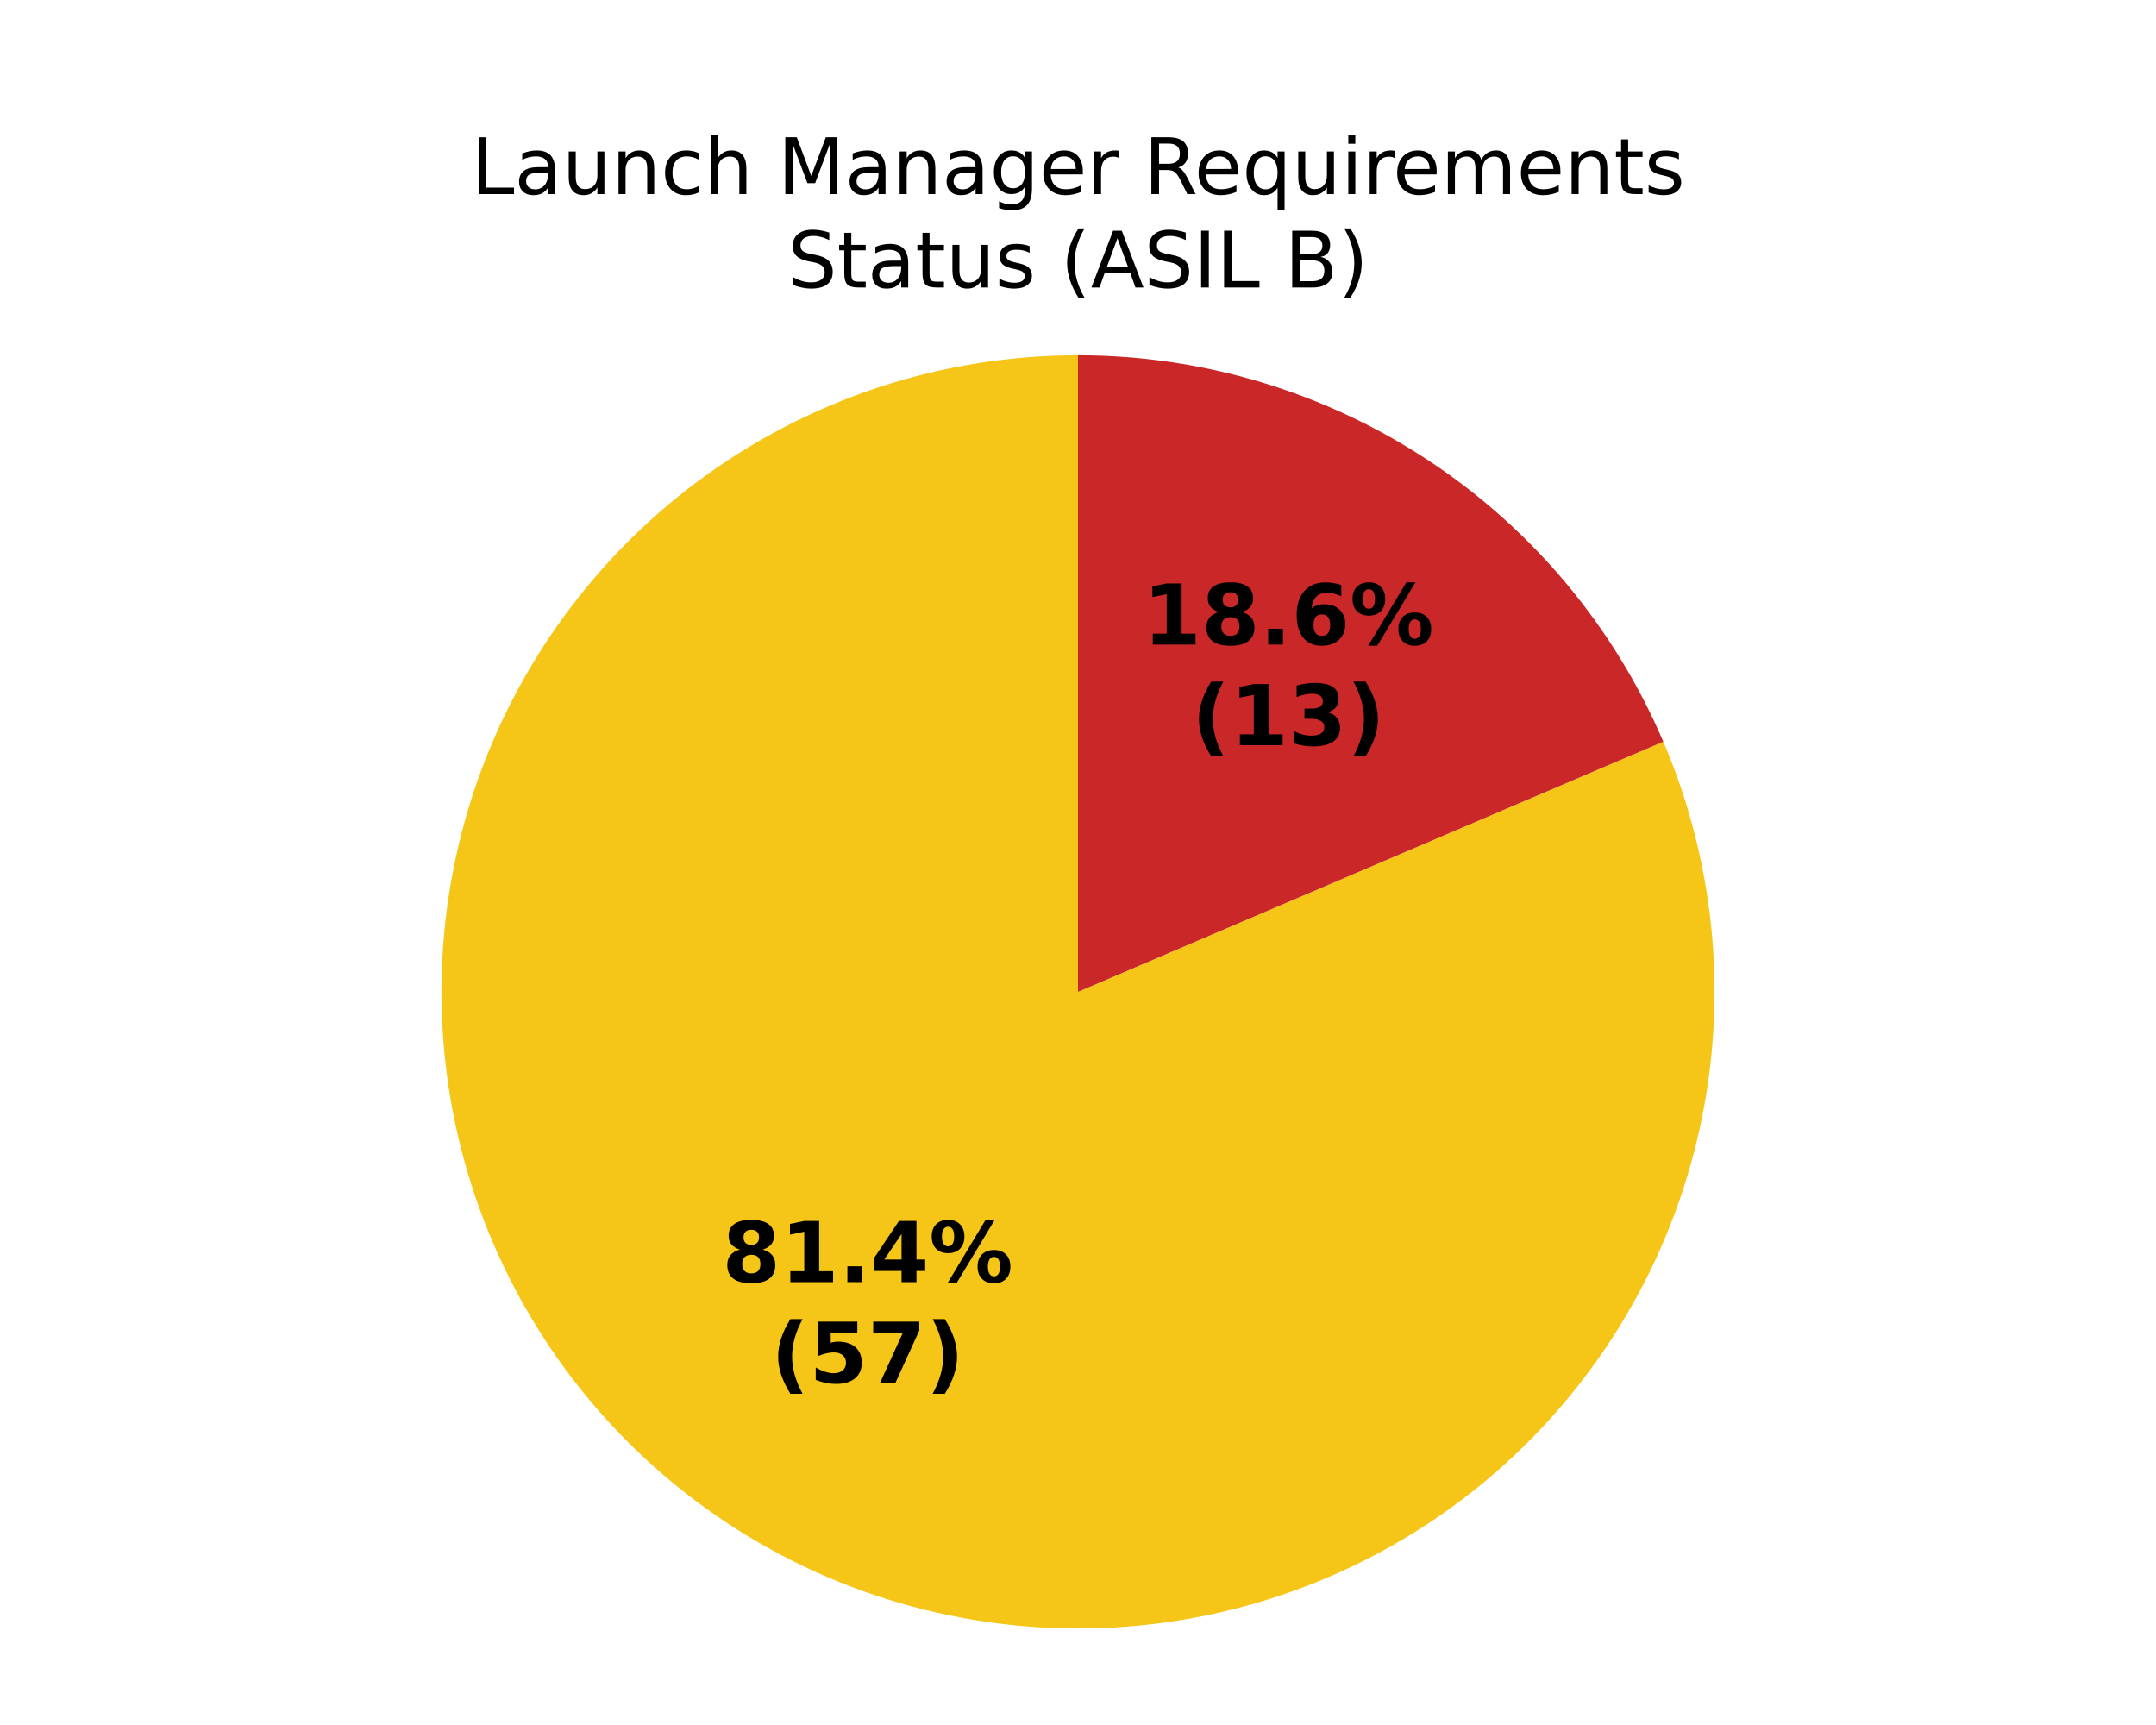
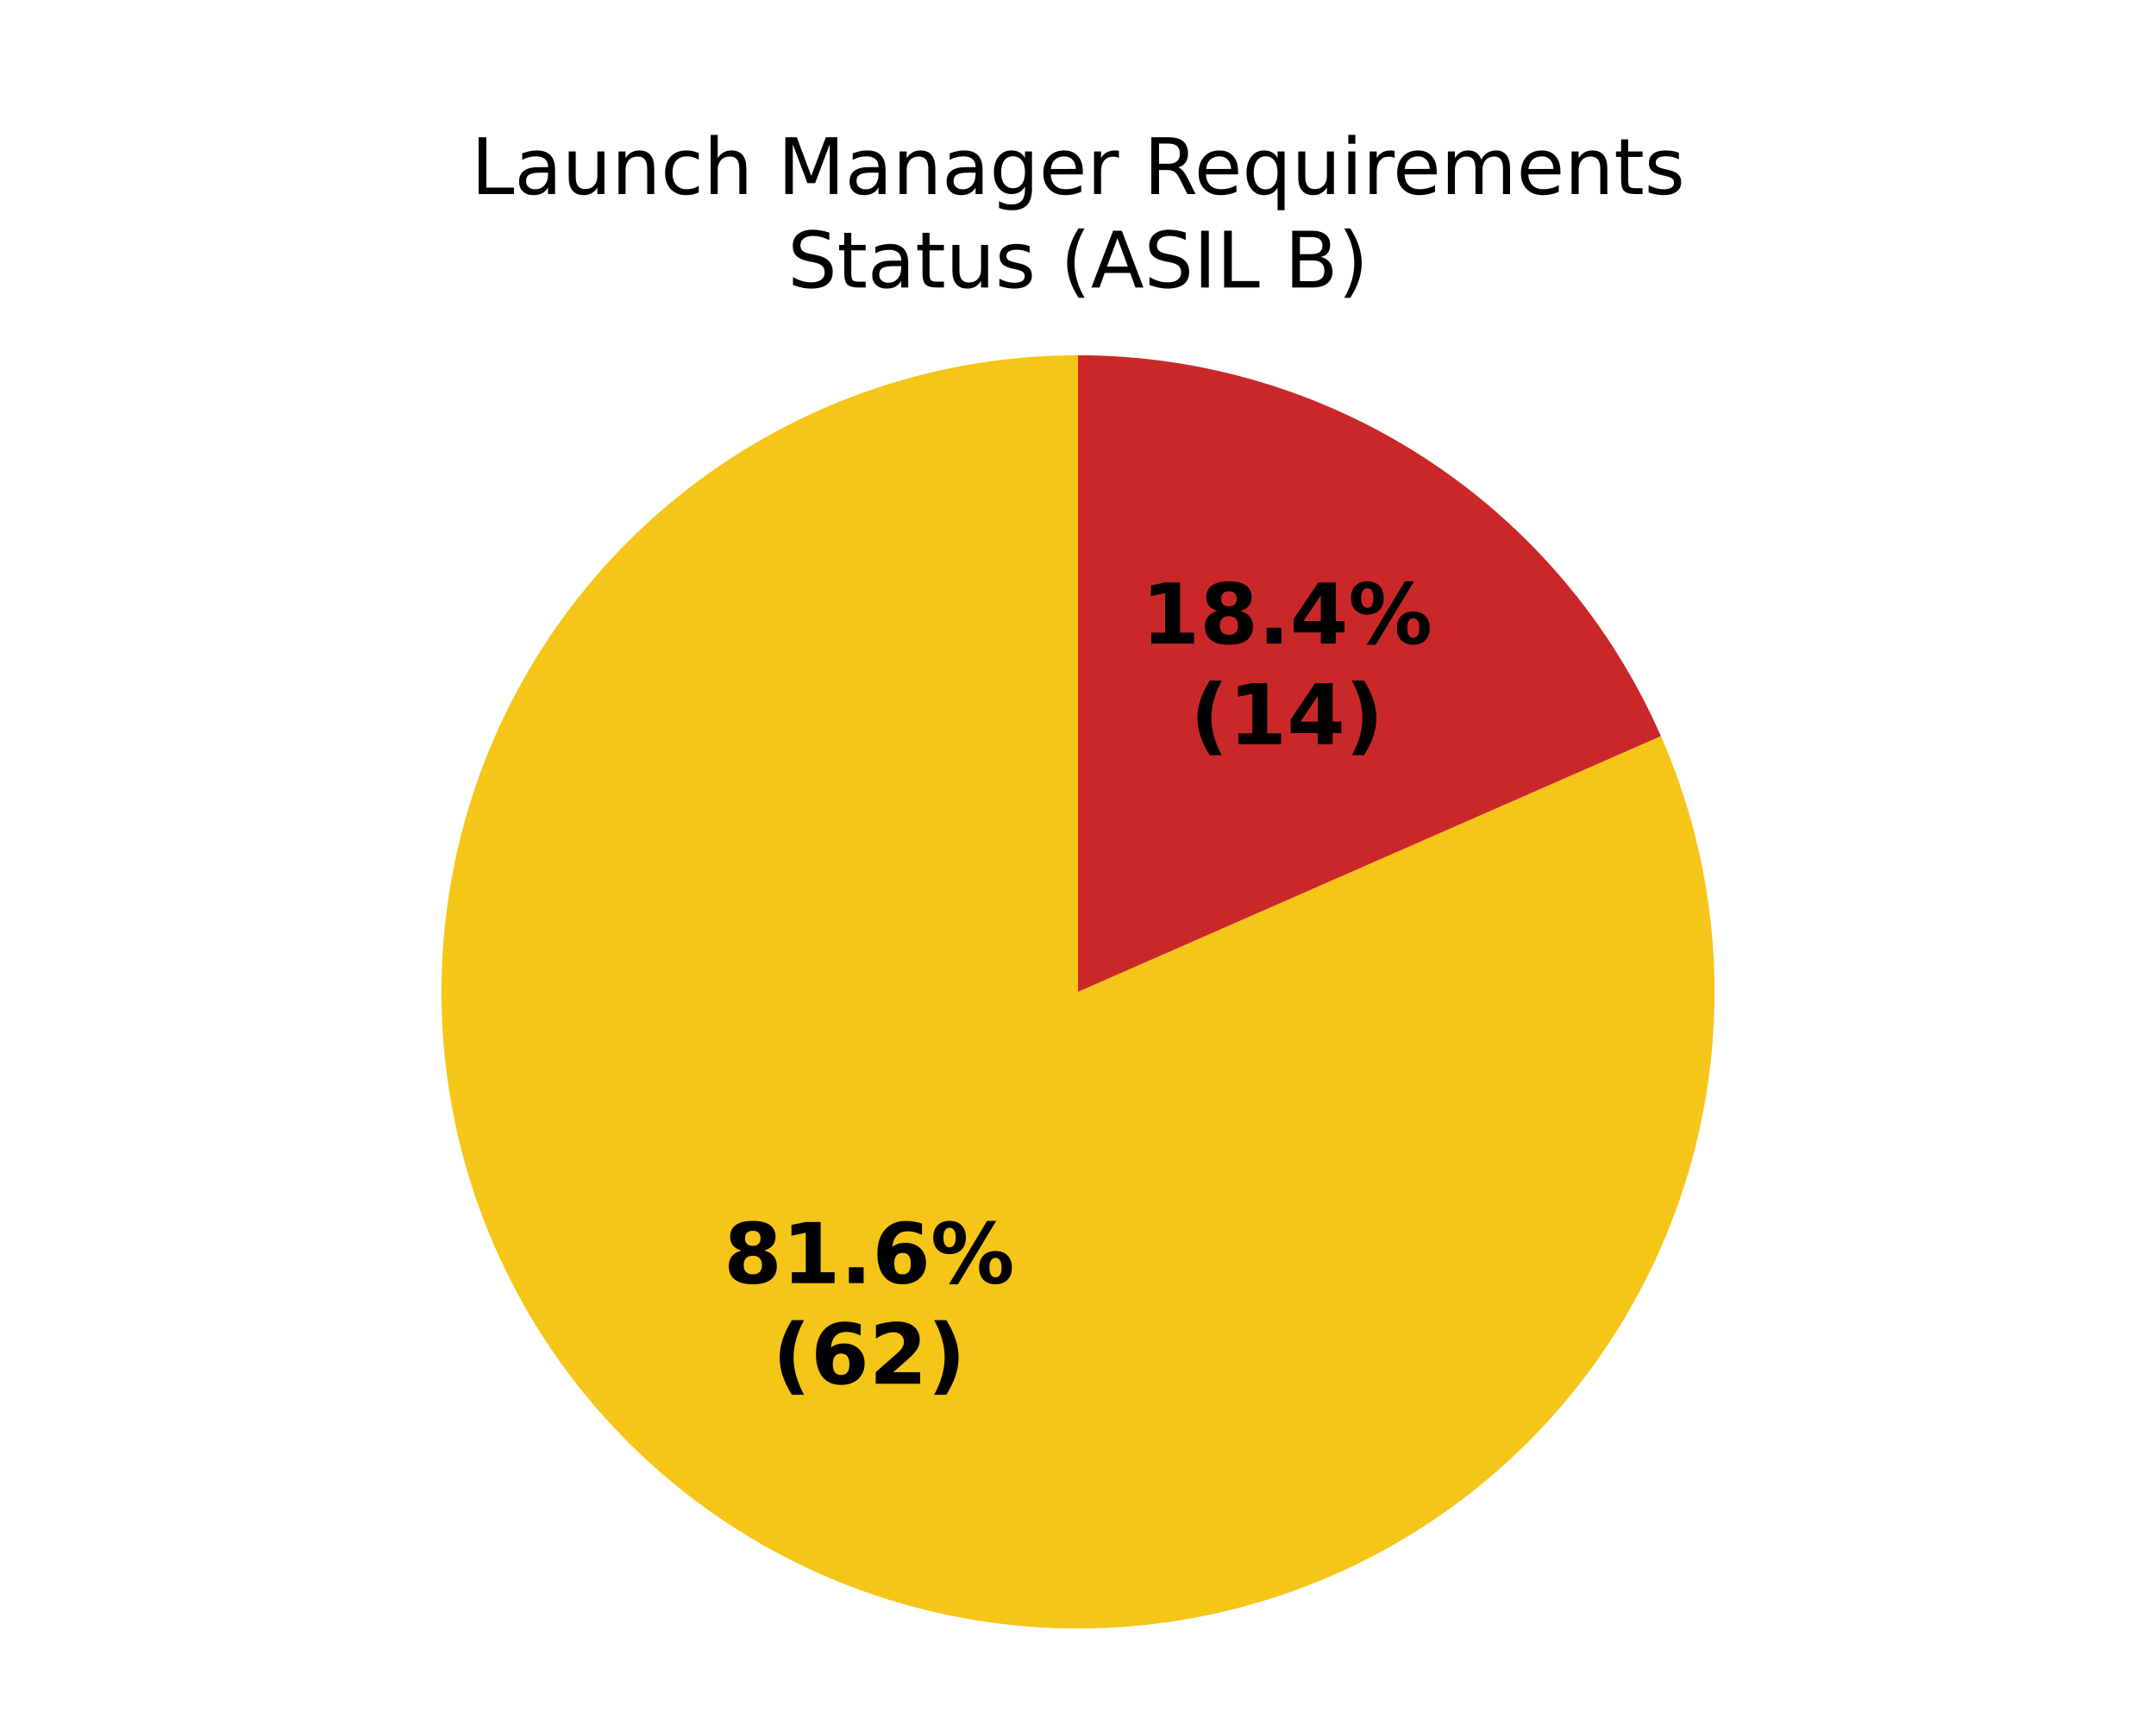
<svg xmlns="http://www.w3.org/2000/svg" xmlns:xlink="http://www.w3.org/1999/xlink" width="360pt" height="288pt" viewBox="0 0 360 288" version="1.1">
  <defs>
    <style type="text/css">*{stroke-linejoin: round; stroke-linecap: butt}</style>
  </defs>
  <g id="figure_1">
    <g id="patch_1">
      <path d="M 0 288  L 360 288  L 360 0  L 0 0  z " style="fill: #ffffff" />
    </g>
    <g id="axes_1">
      <g id="patch_2">
        <path d="M 180 59.314  C 180 59.314 180 59.314 180 59.314  L 180 165.6  z " style="fill: #37a12d" />
      </g>
      <g id="patch_3">
-         <path d="M 180 59.314  C 168.647 59.314 157.367 61.133 146.589 64.702  C 135.812 68.271 125.675 73.544 116.566 80.319  C 107.457 87.095 99.491 95.287 92.974 104.583  C 86.456 113.879 81.47 124.159 78.205 135.032  C 74.94 145.906 73.438 157.232 73.756 168.581  C 74.075 179.929 76.209 191.154 80.079 201.827  C 83.949 212.501 89.503 222.485 96.532 231.401  C 103.561 240.317 111.973 248.049 121.448 254.303  C 130.922 260.558 141.339 265.254 152.299 268.212  C 163.26 271.171 174.624 272.355 185.959 271.719  C 197.295 271.082 208.455 268.633 219.015 264.466  C 229.576 260.298 239.401 254.466 248.116 247.19  C 256.831 239.914 264.324 231.288 270.31 221.642  C 276.297 211.995 280.699 201.451 283.349 190.412  C 285.999 179.373 286.864 167.98 285.91 156.667  C 284.955 145.354 282.195 134.266 277.733 123.827  L 180 165.6  z " style="fill: #f5c518" />
+         <path d="M 180 59.314  C 168.626 59.314 157.325 61.14 146.53 64.722  C 135.734 68.304 125.584 73.595 116.465 80.394  C 107.347 87.193 99.379 95.412 92.866 104.737  C 86.353 114.062 81.378 124.372 78.133 135.273  C 74.887 146.174 73.413 157.526 73.765 168.895  C 74.118 180.263 76.293 191.502 80.208 202.181  C 84.123 212.86 89.726 222.842 96.805 231.745  C 103.883 240.648 112.345 248.358 121.867 254.579  C 131.389 260.8 141.848 265.452 152.845 268.358  C 163.842 271.264 175.234 272.386 186.586 271.681  C 197.938 270.977 209.104 268.454 219.657 264.21  C 230.21 259.966 240.013 254.056 248.692 246.705  C 257.372 239.354 264.815 230.657 270.738 220.947  C 276.661 211.236 280.987 200.638 283.551 189.557  C 286.114 178.475 286.883 167.054 285.826 155.729  C 284.77 144.404 281.903 133.322 277.334 122.906  L 180 165.6  z " style="fill: #f5c518" />
      </g>
      <g id="patch_4">
-         <path d="M 277.733 123.827  C 269.552 104.686 255.925 88.364 238.552 76.897  C 221.18 65.429 200.816 59.314 180 59.314  L 180 165.6  z " style="fill: #ca2828" />
+         <path d="M 277.334 122.906  C 269.041 103.999 255.416 87.913 238.133 76.621  C 220.849 65.329 200.645 59.314 180 59.314  L 180 165.6  z " style="fill: #ca2828" />
      </g>
      <g id="matplotlib.axis_1" />
      <g id="matplotlib.axis_2" />
      <g id="text_1">
-         <g transform="translate(120.584 214.0573) scale(0.14 -0.14)">
+         <g transform="translate(120.8358 214.2227) scale(0.14 -0.14)">
          <defs>
            <path id="DejaVuSans-Bold-1b" d="M 2228 2088  Q 1891 2088 1709 1903  Q 1528 1719 1528 1375  Q 1528 1031 1709 848  Q 1891 666 2228 666  Q 2563 666 2741 848  Q 2919 1031 2919 1375  Q 2919 1722 2741 1905  Q 2563 2088 2228 2088  z M 1350 2484  Q 925 2613 709 2878  Q 494 3144 494 3541  Q 494 4131 934 4440  Q 1375 4750 2228 4750  Q 3075 4750 3515 4442  Q 3956 4134 3956 3541  Q 3956 3144 3739 2878  Q 3522 2613 3097 2484  Q 3572 2353 3814 2058  Q 4056 1763 4056 1313  Q 4056 619 3595 264  Q 3134 -91 2228 -91  Q 1319 -91 855 264  Q 391 619 391 1313  Q 391 1763 633 2058  Q 875 2353 1350 2484  z M 1631 3419  Q 1631 3141 1786 2991  Q 1941 2841 2228 2841  Q 2509 2841 2662 2991  Q 2816 3141 2816 3419  Q 2816 3697 2662 3845  Q 2509 3994 2228 3994  Q 1941 3994 1786 3844  Q 1631 3694 1631 3419  z " transform="scale(0.015625)" />
            <path id="DejaVuSans-Bold-14" d="M 750 831  L 1813 831  L 1813 3847  L 722 3622  L 722 4441  L 1806 4666  L 2950 4666  L 2950 831  L 4013 831  L 4013 0  L 750 0  L 750 831  z " transform="scale(0.015625)" />
            <path id="DejaVuSans-Bold-11" d="M 653 1209  L 1778 1209  L 1778 0  L 653 0  L 653 1209  z " transform="scale(0.015625)" />
-             <path id="DejaVuSans-Bold-17" d="M 2356 3675  L 1038 1722  L 2356 1722  L 2356 3675  z M 2156 4666  L 3494 4666  L 3494 1722  L 4159 1722  L 4159 850  L 3494 850  L 3494 0  L 2356 0  L 2356 850  L 288 850  L 288 1881  L 2156 4666  z " transform="scale(0.015625)" />
+             <path id="DejaVuSans-Bold-19" d="M 2316 2303  Q 2000 2303 1842 2098  Q 1684 1894 1684 1484  Q 1684 1075 1842 870  Q 2000 666 2316 666  Q 2634 666 2792 870  Q 2950 1075 2950 1484  Q 2950 1894 2792 2098  Q 2634 2303 2316 2303  z M 3803 4544  L 3803 3681  Q 3506 3822 3243 3889  Q 2981 3956 2731 3956  Q 2194 3956 1894 3657  Q 1594 3359 1544 2772  Q 1750 2925 1990 3001  Q 2231 3078 2516 3078  Q 3231 3078 3670 2659  Q 4109 2241 4109 1563  Q 4109 813 3618 361  Q 3128 -91 2303 -91  Q 1394 -91 895 523  Q 397 1138 397 2266  Q 397 3422 980 4083  Q 1563 4744 2578 4744  Q 2900 4744 3203 4694  Q 3506 4644 3803 4544  z " transform="scale(0.015625)" />
            <path id="DejaVuSans-Bold-8" d="M 4959 1925  Q 4738 1925 4616 1733  Q 4494 1541 4494 1184  Q 4494 825 4614 633  Q 4734 441 4959 441  Q 5184 441 5303 633  Q 5422 825 5422 1184  Q 5422 1541 5301 1733  Q 5181 1925 4959 1925  z M 4959 2450  Q 5541 2450 5875 2112  Q 6209 1775 6209 1184  Q 6209 594 5875 251  Q 5541 -91 4959 -91  Q 4378 -91 4042 251  Q 3706 594 3706 1184  Q 3706 1772 4042 2111  Q 4378 2450 4959 2450  z M 2094 -91  L 1403 -91  L 4319 4750  L 5013 4750  L 2094 -91  z M 1453 4750  Q 2034 4750 2367 4411  Q 2700 4072 2700 3481  Q 2700 2891 2367 2550  Q 2034 2209 1453 2209  Q 872 2209 539 2550  Q 206 2891 206 3481  Q 206 4072 539 4411  Q 872 4750 1453 4750  z M 1453 4225  Q 1228 4225 1106 4031  Q 984 3838 984 3481  Q 984 3122 1106 2926  Q 1228 2731 1453 2731  Q 1678 2731 1798 2926  Q 1919 3122 1919 3481  Q 1919 3838 1797 4031  Q 1675 4225 1453 4225  z " transform="scale(0.015625)" />
          </defs>
          <use xlink:href="#DejaVuSans-Bold-1b" />
          <use xlink:href="#DejaVuSans-Bold-14" transform="translate(69.57812 0)" />
          <use xlink:href="#DejaVuSans-Bold-11" transform="translate(139.1562 0)" />
-           <use xlink:href="#DejaVuSans-Bold-17" transform="translate(177.1406 0)" />
+           <use xlink:href="#DejaVuSans-Bold-19" transform="translate(177.1406 0)" />
          <use xlink:href="#DejaVuSans-Bold-8" transform="translate(246.7188 0)" />
        </g>
-         <g transform="translate(128.7291 230.86) scale(0.14 -0.14)">
+         <g transform="translate(128.981 231.0254) scale(0.14 -0.14)">
          <defs>
            <path id="DejaVuSans-Bold-b" d="M 2413 -844  L 1484 -844  Q 1006 -72 778 623  Q 550 1319 550 2003  Q 550 2688 779 3389  Q 1009 4091 1484 4856  L 2413 4856  Q 2013 4116 1813 3408  Q 1613 2700 1613 2009  Q 1613 1319 1811 609  Q 2009 -100 2413 -844  z " transform="scale(0.015625)" />
-             <path id="DejaVuSans-Bold-18" d="M 678 4666  L 3669 4666  L 3669 3781  L 1638 3781  L 1638 3059  Q 1775 3097 1914 3117  Q 2053 3138 2203 3138  Q 3056 3138 3531 2711  Q 4006 2284 4006 1522  Q 4006 766 3489 337  Q 2972 -91 2053 -91  Q 1656 -91 1267 -14  Q 878 63 494 219  L 494 1166  Q 875 947 1217 837  Q 1559 728 1863 728  Q 2300 728 2551 942  Q 2803 1156 2803 1522  Q 2803 1891 2551 2103  Q 2300 2316 1863 2316  Q 1603 2316 1309 2248  Q 1016 2181 678 2041  L 678 4666  z " transform="scale(0.015625)" />
-             <path id="DejaVuSans-Bold-1a" d="M 428 4666  L 3944 4666  L 3944 3988  L 2125 0  L 953 0  L 2675 3781  L 428 3781  L 428 4666  z " transform="scale(0.015625)" />
+             <path id="DejaVuSans-Bold-15" d="M 1844 884  L 3897 884  L 3897 0  L 506 0  L 506 884  L 2209 2388  Q 2438 2594 2547 2791  Q 2656 2988 2656 3200  Q 2656 3528 2436 3728  Q 2216 3928 1850 3928  Q 1569 3928 1234 3808  Q 900 3688 519 3450  L 519 4475  Q 925 4609 1322 4679  Q 1719 4750 2100 4750  Q 2938 4750 3402 4381  Q 3866 4013 3866 3353  Q 3866 2972 3669 2642  Q 3472 2313 2841 1759  L 1844 884  z " transform="scale(0.015625)" />
            <path id="DejaVuSans-Bold-c" d="M 513 -844  Q 913 -100 1113 609  Q 1313 1319 1313 2009  Q 1313 2700 1113 3408  Q 913 4116 513 4856  L 1441 4856  Q 1916 4091 2145 3389  Q 2375 2688 2375 2003  Q 2375 1319 2147 623  Q 1919 -72 1441 -844  L 513 -844  z " transform="scale(0.015625)" />
          </defs>
          <use xlink:href="#DejaVuSans-Bold-b" />
-           <use xlink:href="#DejaVuSans-Bold-18" transform="translate(45.70312 0)" />
-           <use xlink:href="#DejaVuSans-Bold-1a" transform="translate(115.2812 0)" />
+           <use xlink:href="#DejaVuSans-Bold-19" transform="translate(45.70312 0)" />
+           <use xlink:href="#DejaVuSans-Bold-15" transform="translate(115.2812 0)" />
          <use xlink:href="#DejaVuSans-Bold-c" transform="translate(184.8594 0)" />
        </g>
      </g>
      <g id="text_2">
-         <g transform="translate(190.847 107.6134) scale(0.14 -0.14)">
+         <g transform="translate(190.5951 107.448) scale(0.14 -0.14)">
          <defs>
-             <path id="DejaVuSans-Bold-19" d="M 2316 2303  Q 2000 2303 1842 2098  Q 1684 1894 1684 1484  Q 1684 1075 1842 870  Q 2000 666 2316 666  Q 2634 666 2792 870  Q 2950 1075 2950 1484  Q 2950 1894 2792 2098  Q 2634 2303 2316 2303  z M 3803 4544  L 3803 3681  Q 3506 3822 3243 3889  Q 2981 3956 2731 3956  Q 2194 3956 1894 3657  Q 1594 3359 1544 2772  Q 1750 2925 1990 3001  Q 2231 3078 2516 3078  Q 3231 3078 3670 2659  Q 4109 2241 4109 1563  Q 4109 813 3618 361  Q 3128 -91 2303 -91  Q 1394 -91 895 523  Q 397 1138 397 2266  Q 397 3422 980 4083  Q 1563 4744 2578 4744  Q 2900 4744 3203 4694  Q 3506 4644 3803 4544  z " transform="scale(0.015625)" />
+             <path id="DejaVuSans-Bold-17" d="M 2356 3675  L 1038 1722  L 2356 1722  L 2356 3675  z M 2156 4666  L 3494 4666  L 3494 1722  L 4159 1722  L 4159 850  L 3494 850  L 3494 0  L 2356 0  L 2356 850  L 288 850  L 288 1881  L 2156 4666  z " transform="scale(0.015625)" />
          </defs>
          <use xlink:href="#DejaVuSans-Bold-14" />
          <use xlink:href="#DejaVuSans-Bold-1b" transform="translate(69.57812 0)" />
          <use xlink:href="#DejaVuSans-Bold-11" transform="translate(139.1562 0)" />
-           <use xlink:href="#DejaVuSans-Bold-19" transform="translate(177.1406 0)" />
+           <use xlink:href="#DejaVuSans-Bold-17" transform="translate(177.1406 0)" />
          <use xlink:href="#DejaVuSans-Bold-8" transform="translate(246.7188 0)" />
        </g>
-         <g transform="translate(198.9921 124.4162) scale(0.14 -0.14)">
-           <defs>
-             <path id="DejaVuSans-Bold-16" d="M 2981 2516  Q 3453 2394 3698 2092  Q 3944 1791 3944 1325  Q 3944 631 3412 270  Q 2881 -91 1863 -91  Q 1503 -91 1142 -33  Q 781 25 428 141  L 428 1069  Q 766 900 1098 814  Q 1431 728 1753 728  Q 2231 728 2486 893  Q 2741 1059 2741 1369  Q 2741 1688 2480 1852  Q 2219 2016 1709 2016  L 1228 2016  L 1228 2791  L 1734 2791  Q 2188 2791 2409 2933  Q 2631 3075 2631 3366  Q 2631 3634 2415 3781  Q 2200 3928 1806 3928  Q 1516 3928 1219 3862  Q 922 3797 628 3669  L 628 4550  Q 984 4650 1334 4700  Q 1684 4750 2022 4750  Q 2931 4750 3382 4451  Q 3834 4153 3834 3553  Q 3834 3144 3618 2883  Q 3403 2622 2981 2516  z " transform="scale(0.015625)" />
-           </defs>
+         <g transform="translate(198.7403 124.2508) scale(0.14 -0.14)">
          <use xlink:href="#DejaVuSans-Bold-b" />
          <use xlink:href="#DejaVuSans-Bold-14" transform="translate(45.70312 0)" />
-           <use xlink:href="#DejaVuSans-Bold-16" transform="translate(115.2812 0)" />
+           <use xlink:href="#DejaVuSans-Bold-17" transform="translate(115.2812 0)" />
          <use xlink:href="#DejaVuSans-Bold-c" transform="translate(184.8594 0)" />
        </g>
      </g>
      <g id="text_3">
        <g transform="translate(78.64977 32.39746) scale(0.13 -0.13)">
          <defs>
            <path id="DejaVuSans-2f" d="M 628 4666  L 1259 4666  L 1259 531  L 3531 531  L 3531 0  L 628 0  L 628 4666  z " transform="scale(0.015625)" />
            <path id="DejaVuSans-44" d="M 2194 1759  Q 1497 1759 1228 1600  Q 959 1441 959 1056  Q 959 750 1161 570  Q 1363 391 1709 391  Q 2188 391 2477 730  Q 2766 1069 2766 1631  L 2766 1759  L 2194 1759  z M 3341 1997  L 3341 0  L 2766 0  L 2766 531  Q 2569 213 2275 61  Q 1981 -91 1556 -91  Q 1019 -91 701 211  Q 384 513 384 1019  Q 384 1609 779 1909  Q 1175 2209 1959 2209  L 2766 2209  L 2766 2266  Q 2766 2663 2505 2880  Q 2244 3097 1772 3097  Q 1472 3097 1187 3025  Q 903 2953 641 2809  L 641 3341  Q 956 3463 1253 3523  Q 1550 3584 1831 3584  Q 2591 3584 2966 3190  Q 3341 2797 3341 1997  z " transform="scale(0.015625)" />
            <path id="DejaVuSans-58" d="M 544 1381  L 544 3500  L 1119 3500  L 1119 1403  Q 1119 906 1312 657  Q 1506 409 1894 409  Q 2359 409 2629 706  Q 2900 1003 2900 1516  L 2900 3500  L 3475 3500  L 3475 0  L 2900 0  L 2900 538  Q 2691 219 2414 64  Q 2138 -91 1772 -91  Q 1169 -91 856 284  Q 544 659 544 1381  z M 1991 3584  L 1991 3584  z " transform="scale(0.015625)" />
            <path id="DejaVuSans-51" d="M 3513 2113  L 3513 0  L 2938 0  L 2938 2094  Q 2938 2591 2744 2837  Q 2550 3084 2163 3084  Q 1697 3084 1428 2787  Q 1159 2491 1159 1978  L 1159 0  L 581 0  L 581 3500  L 1159 3500  L 1159 2956  Q 1366 3272 1645 3428  Q 1925 3584 2291 3584  Q 2894 3584 3203 3211  Q 3513 2838 3513 2113  z " transform="scale(0.015625)" />
            <path id="DejaVuSans-46" d="M 3122 3366  L 3122 2828  Q 2878 2963 2633 3030  Q 2388 3097 2138 3097  Q 1578 3097 1268 2742  Q 959 2388 959 1747  Q 959 1106 1268 751  Q 1578 397 2138 397  Q 2388 397 2633 464  Q 2878 531 3122 666  L 3122 134  Q 2881 22 2623 -34  Q 2366 -91 2075 -91  Q 1284 -91 818 406  Q 353 903 353 1747  Q 353 2603 823 3093  Q 1294 3584 2113 3584  Q 2378 3584 2631 3529  Q 2884 3475 3122 3366  z " transform="scale(0.015625)" />
            <path id="DejaVuSans-4b" d="M 3513 2113  L 3513 0  L 2938 0  L 2938 2094  Q 2938 2591 2744 2837  Q 2550 3084 2163 3084  Q 1697 3084 1428 2787  Q 1159 2491 1159 1978  L 1159 0  L 581 0  L 581 4863  L 1159 4863  L 1159 2956  Q 1366 3272 1645 3428  Q 1925 3584 2291 3584  Q 2894 3584 3203 3211  Q 3513 2838 3513 2113  z " transform="scale(0.015625)" />
            <path id="DejaVuSans-3" transform="scale(0.015625)" />
            <path id="DejaVuSans-30" d="M 628 4666  L 1569 4666  L 2759 1491  L 3956 4666  L 4897 4666  L 4897 0  L 4281 0  L 4281 4097  L 3078 897  L 2444 897  L 1241 4097  L 1241 0  L 628 0  L 628 4666  z " transform="scale(0.015625)" />
            <path id="DejaVuSans-4a" d="M 2906 1791  Q 2906 2416 2648 2759  Q 2391 3103 1925 3103  Q 1463 3103 1205 2759  Q 947 2416 947 1791  Q 947 1169 1205 825  Q 1463 481 1925 481  Q 2391 481 2648 825  Q 2906 1169 2906 1791  z M 3481 434  Q 3481 -459 3084 -895  Q 2688 -1331 1869 -1331  Q 1566 -1331 1297 -1286  Q 1028 -1241 775 -1147  L 775 -588  Q 1028 -725 1275 -790  Q 1522 -856 1778 -856  Q 2344 -856 2625 -561  Q 2906 -266 2906 331  L 2906 616  Q 2728 306 2450 153  Q 2172 0 1784 0  Q 1141 0 747 490  Q 353 981 353 1791  Q 353 2603 747 3093  Q 1141 3584 1784 3584  Q 2172 3584 2450 3431  Q 2728 3278 2906 2969  L 2906 3500  L 3481 3500  L 3481 434  z " transform="scale(0.015625)" />
            <path id="DejaVuSans-48" d="M 3597 1894  L 3597 1613  L 953 1613  Q 991 1019 1311 708  Q 1631 397 2203 397  Q 2534 397 2845 478  Q 3156 559 3463 722  L 3463 178  Q 3153 47 2828 -22  Q 2503 -91 2169 -91  Q 1331 -91 842 396  Q 353 884 353 1716  Q 353 2575 817 3079  Q 1281 3584 2069 3584  Q 2775 3584 3186 3129  Q 3597 2675 3597 1894  z M 3022 2063  Q 3016 2534 2758 2815  Q 2500 3097 2075 3097  Q 1594 3097 1305 2825  Q 1016 2553 972 2059  L 3022 2063  z " transform="scale(0.015625)" />
            <path id="DejaVuSans-55" d="M 2631 2963  Q 2534 3019 2420 3045  Q 2306 3072 2169 3072  Q 1681 3072 1420 2755  Q 1159 2438 1159 1844  L 1159 0  L 581 0  L 581 3500  L 1159 3500  L 1159 2956  Q 1341 3275 1631 3429  Q 1922 3584 2338 3584  Q 2397 3584 2469 3576  Q 2541 3569 2628 3553  L 2631 2963  z " transform="scale(0.015625)" />
            <path id="DejaVuSans-35" d="M 2841 2188  Q 3044 2119 3236 1894  Q 3428 1669 3622 1275  L 4263 0  L 3584 0  L 2988 1197  Q 2756 1666 2539 1819  Q 2322 1972 1947 1972  L 1259 1972  L 1259 0  L 628 0  L 628 4666  L 2053 4666  Q 2853 4666 3247 4331  Q 3641 3997 3641 3322  Q 3641 2881 3436 2590  Q 3231 2300 2841 2188  z M 1259 4147  L 1259 2491  L 2053 2491  Q 2509 2491 2742 2702  Q 2975 2913 2975 3322  Q 2975 3731 2742 3939  Q 2509 4147 2053 4147  L 1259 4147  z " transform="scale(0.015625)" />
            <path id="DejaVuSans-54" d="M 947 1747  Q 947 1113 1208 752  Q 1469 391 1925 391  Q 2381 391 2643 752  Q 2906 1113 2906 1747  Q 2906 2381 2643 2742  Q 2381 3103 1925 3103  Q 1469 3103 1208 2742  Q 947 2381 947 1747  z M 2906 525  Q 2725 213 2448 61  Q 2172 -91 1784 -91  Q 1150 -91 751 415  Q 353 922 353 1747  Q 353 2572 751 3078  Q 1150 3584 1784 3584  Q 2172 3584 2448 3432  Q 2725 3281 2906 2969  L 2906 3500  L 3481 3500  L 3481 -1331  L 2906 -1331  L 2906 525  z " transform="scale(0.015625)" />
            <path id="DejaVuSans-4c" d="M 603 3500  L 1178 3500  L 1178 0  L 603 0  L 603 3500  z M 603 4863  L 1178 4863  L 1178 4134  L 603 4134  L 603 4863  z " transform="scale(0.015625)" />
            <path id="DejaVuSans-50" d="M 3328 2828  Q 3544 3216 3844 3400  Q 4144 3584 4550 3584  Q 5097 3584 5394 3201  Q 5691 2819 5691 2113  L 5691 0  L 5113 0  L 5113 2094  Q 5113 2597 4934 2840  Q 4756 3084 4391 3084  Q 3944 3084 3684 2787  Q 3425 2491 3425 1978  L 3425 0  L 2847 0  L 2847 2094  Q 2847 2600 2669 2842  Q 2491 3084 2119 3084  Q 1678 3084 1418 2786  Q 1159 2488 1159 1978  L 1159 0  L 581 0  L 581 3500  L 1159 3500  L 1159 2956  Q 1356 3278 1631 3431  Q 1906 3584 2284 3584  Q 2666 3584 2933 3390  Q 3200 3197 3328 2828  z " transform="scale(0.015625)" />
            <path id="DejaVuSans-57" d="M 1172 4494  L 1172 3500  L 2356 3500  L 2356 3053  L 1172 3053  L 1172 1153  Q 1172 725 1289 603  Q 1406 481 1766 481  L 2356 481  L 2356 0  L 1766 0  Q 1100 0 847 248  Q 594 497 594 1153  L 594 3053  L 172 3053  L 172 3500  L 594 3500  L 594 4494  L 1172 4494  z " transform="scale(0.015625)" />
            <path id="DejaVuSans-56" d="M 2834 3397  L 2834 2853  Q 2591 2978 2328 3040  Q 2066 3103 1784 3103  Q 1356 3103 1142 2972  Q 928 2841 928 2578  Q 928 2378 1081 2264  Q 1234 2150 1697 2047  L 1894 2003  Q 2506 1872 2764 1633  Q 3022 1394 3022 966  Q 3022 478 2636 193  Q 2250 -91 1575 -91  Q 1294 -91 989 -36  Q 684 19 347 128  L 347 722  Q 666 556 975 473  Q 1284 391 1588 391  Q 1994 391 2212 530  Q 2431 669 2431 922  Q 2431 1156 2273 1281  Q 2116 1406 1581 1522  L 1381 1569  Q 847 1681 609 1914  Q 372 2147 372 2553  Q 372 3047 722 3315  Q 1072 3584 1716 3584  Q 2034 3584 2315 3537  Q 2597 3491 2834 3397  z " transform="scale(0.015625)" />
          </defs>
          <use xlink:href="#DejaVuSans-2f" />
          <use xlink:href="#DejaVuSans-44" transform="translate(55.71875 0)" />
          <use xlink:href="#DejaVuSans-58" transform="translate(117 0)" />
          <use xlink:href="#DejaVuSans-51" transform="translate(180.375 0)" />
          <use xlink:href="#DejaVuSans-46" transform="translate(243.75 0)" />
          <use xlink:href="#DejaVuSans-4b" transform="translate(298.7344 0)" />
          <use xlink:href="#DejaVuSans-3" transform="translate(362.1094 0)" />
          <use xlink:href="#DejaVuSans-30" transform="translate(393.8906 0)" />
          <use xlink:href="#DejaVuSans-44" transform="translate(480.1719 0)" />
          <use xlink:href="#DejaVuSans-51" transform="translate(541.4531 0)" />
          <use xlink:href="#DejaVuSans-44" transform="translate(604.8281 0)" />
          <use xlink:href="#DejaVuSans-4a" transform="translate(666.1094 0)" />
          <use xlink:href="#DejaVuSans-48" transform="translate(729.5938 0)" />
          <use xlink:href="#DejaVuSans-55" transform="translate(791.125 0)" />
          <use xlink:href="#DejaVuSans-3" transform="translate(832.2344 0)" />
          <use xlink:href="#DejaVuSans-35" transform="translate(864.0156 0)" />
          <use xlink:href="#DejaVuSans-48" transform="translate(929.0156 0)" />
          <use xlink:href="#DejaVuSans-54" transform="translate(990.5469 0)" />
          <use xlink:href="#DejaVuSans-58" transform="translate(1054.031 0)" />
          <use xlink:href="#DejaVuSans-4c" transform="translate(1117.406 0)" />
          <use xlink:href="#DejaVuSans-55" transform="translate(1145.188 0)" />
          <use xlink:href="#DejaVuSans-48" transform="translate(1184.094 0)" />
          <use xlink:href="#DejaVuSans-50" transform="translate(1245.625 0)" />
          <use xlink:href="#DejaVuSans-48" transform="translate(1343.031 0)" />
          <use xlink:href="#DejaVuSans-51" transform="translate(1404.562 0)" />
          <use xlink:href="#DejaVuSans-57" transform="translate(1467.938 0)" />
          <use xlink:href="#DejaVuSans-56" transform="translate(1507.141 0)" />
        </g>
        <g transform="translate(131.513 48) scale(0.13 -0.13)">
          <defs>
            <path id="DejaVuSans-36" d="M 3425 4513  L 3425 3897  Q 3066 4069 2747 4153  Q 2428 4238 2131 4238  Q 1616 4238 1336 4038  Q 1056 3838 1056 3469  Q 1056 3159 1242 3001  Q 1428 2844 1947 2747  L 2328 2669  Q 3034 2534 3370 2195  Q 3706 1856 3706 1288  Q 3706 609 3251 259  Q 2797 -91 1919 -91  Q 1588 -91 1214 -16  Q 841 59 441 206  L 441 856  Q 825 641 1194 531  Q 1563 422 1919 422  Q 2459 422 2753 634  Q 3047 847 3047 1241  Q 3047 1584 2836 1778  Q 2625 1972 2144 2069  L 1759 2144  Q 1053 2284 737 2584  Q 422 2884 422 3419  Q 422 4038 858 4394  Q 1294 4750 2059 4750  Q 2388 4750 2728 4690  Q 3069 4631 3425 4513  z " transform="scale(0.015625)" />
            <path id="DejaVuSans-b" d="M 1984 4856  Q 1566 4138 1362 3434  Q 1159 2731 1159 2009  Q 1159 1288 1364 580  Q 1569 -128 1984 -844  L 1484 -844  Q 1016 -109 783 600  Q 550 1309 550 2009  Q 550 2706 781 3412  Q 1013 4119 1484 4856  L 1984 4856  z " transform="scale(0.015625)" />
            <path id="DejaVuSans-24" d="M 2188 4044  L 1331 1722  L 3047 1722  L 2188 4044  z M 1831 4666  L 2547 4666  L 4325 0  L 3669 0  L 3244 1197  L 1141 1197  L 716 0  L 50 0  L 1831 4666  z " transform="scale(0.015625)" />
            <path id="DejaVuSans-2c" d="M 628 4666  L 1259 4666  L 1259 0  L 628 0  L 628 4666  z " transform="scale(0.015625)" />
            <path id="DejaVuSans-25" d="M 1259 2228  L 1259 519  L 2272 519  Q 2781 519 3026 730  Q 3272 941 3272 1375  Q 3272 1813 3026 2020  Q 2781 2228 2272 2228  L 1259 2228  z M 1259 4147  L 1259 2741  L 2194 2741  Q 2656 2741 2882 2914  Q 3109 3088 3109 3444  Q 3109 3797 2882 3972  Q 2656 4147 2194 4147  L 1259 4147  z M 628 4666  L 2241 4666  Q 2963 4666 3353 4366  Q 3744 4066 3744 3513  Q 3744 3084 3544 2831  Q 3344 2578 2956 2516  Q 3422 2416 3680 2098  Q 3938 1781 3938 1306  Q 3938 681 3513 340  Q 3088 0 2303 0  L 628 0  L 628 4666  z " transform="scale(0.015625)" />
            <path id="DejaVuSans-c" d="M 513 4856  L 1013 4856  Q 1481 4119 1714 3412  Q 1947 2706 1947 2009  Q 1947 1309 1714 600  Q 1481 -109 1013 -844  L 513 -844  Q 928 -128 1133 580  Q 1338 1288 1338 2009  Q 1338 2731 1133 3434  Q 928 4138 513 4856  z " transform="scale(0.015625)" />
          </defs>
          <use xlink:href="#DejaVuSans-36" />
          <use xlink:href="#DejaVuSans-57" transform="translate(63.48438 0)" />
          <use xlink:href="#DejaVuSans-44" transform="translate(102.6875 0)" />
          <use xlink:href="#DejaVuSans-57" transform="translate(163.9688 0)" />
          <use xlink:href="#DejaVuSans-58" transform="translate(203.1719 0)" />
          <use xlink:href="#DejaVuSans-56" transform="translate(266.5469 0)" />
          <use xlink:href="#DejaVuSans-3" transform="translate(318.6406 0)" />
          <use xlink:href="#DejaVuSans-b" transform="translate(350.4219 0)" />
          <use xlink:href="#DejaVuSans-24" transform="translate(389.4375 0)" />
          <use xlink:href="#DejaVuSans-36" transform="translate(457.8438 0)" />
          <use xlink:href="#DejaVuSans-2c" transform="translate(521.3281 0)" />
          <use xlink:href="#DejaVuSans-2f" transform="translate(550.8281 0)" />
          <use xlink:href="#DejaVuSans-3" transform="translate(606.5469 0)" />
          <use xlink:href="#DejaVuSans-25" transform="translate(638.3281 0)" />
          <use xlink:href="#DejaVuSans-c" transform="translate(706.9375 0)" />
        </g>
      </g>
    </g>
  </g>
</svg>
